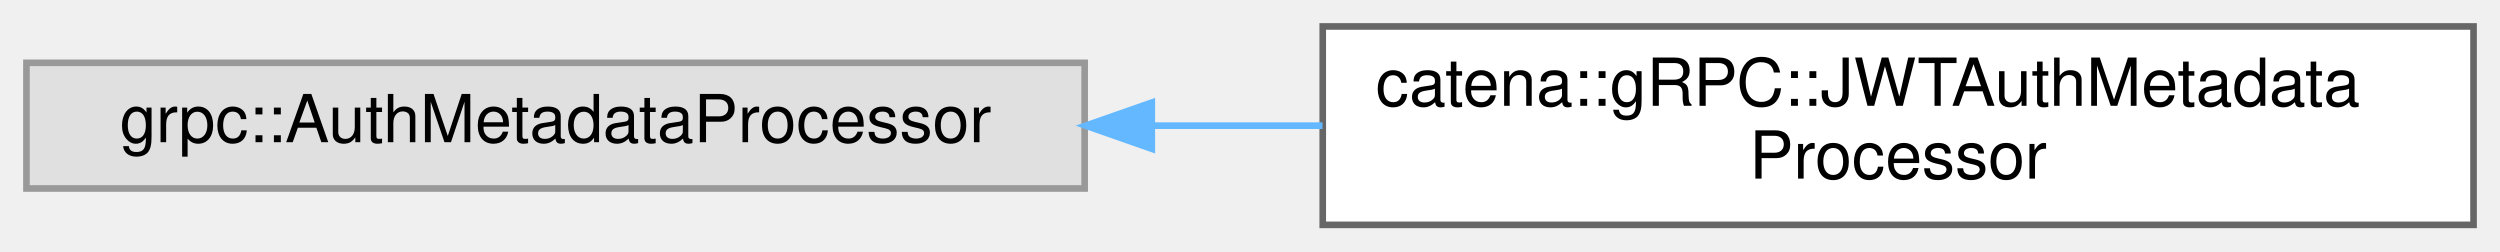
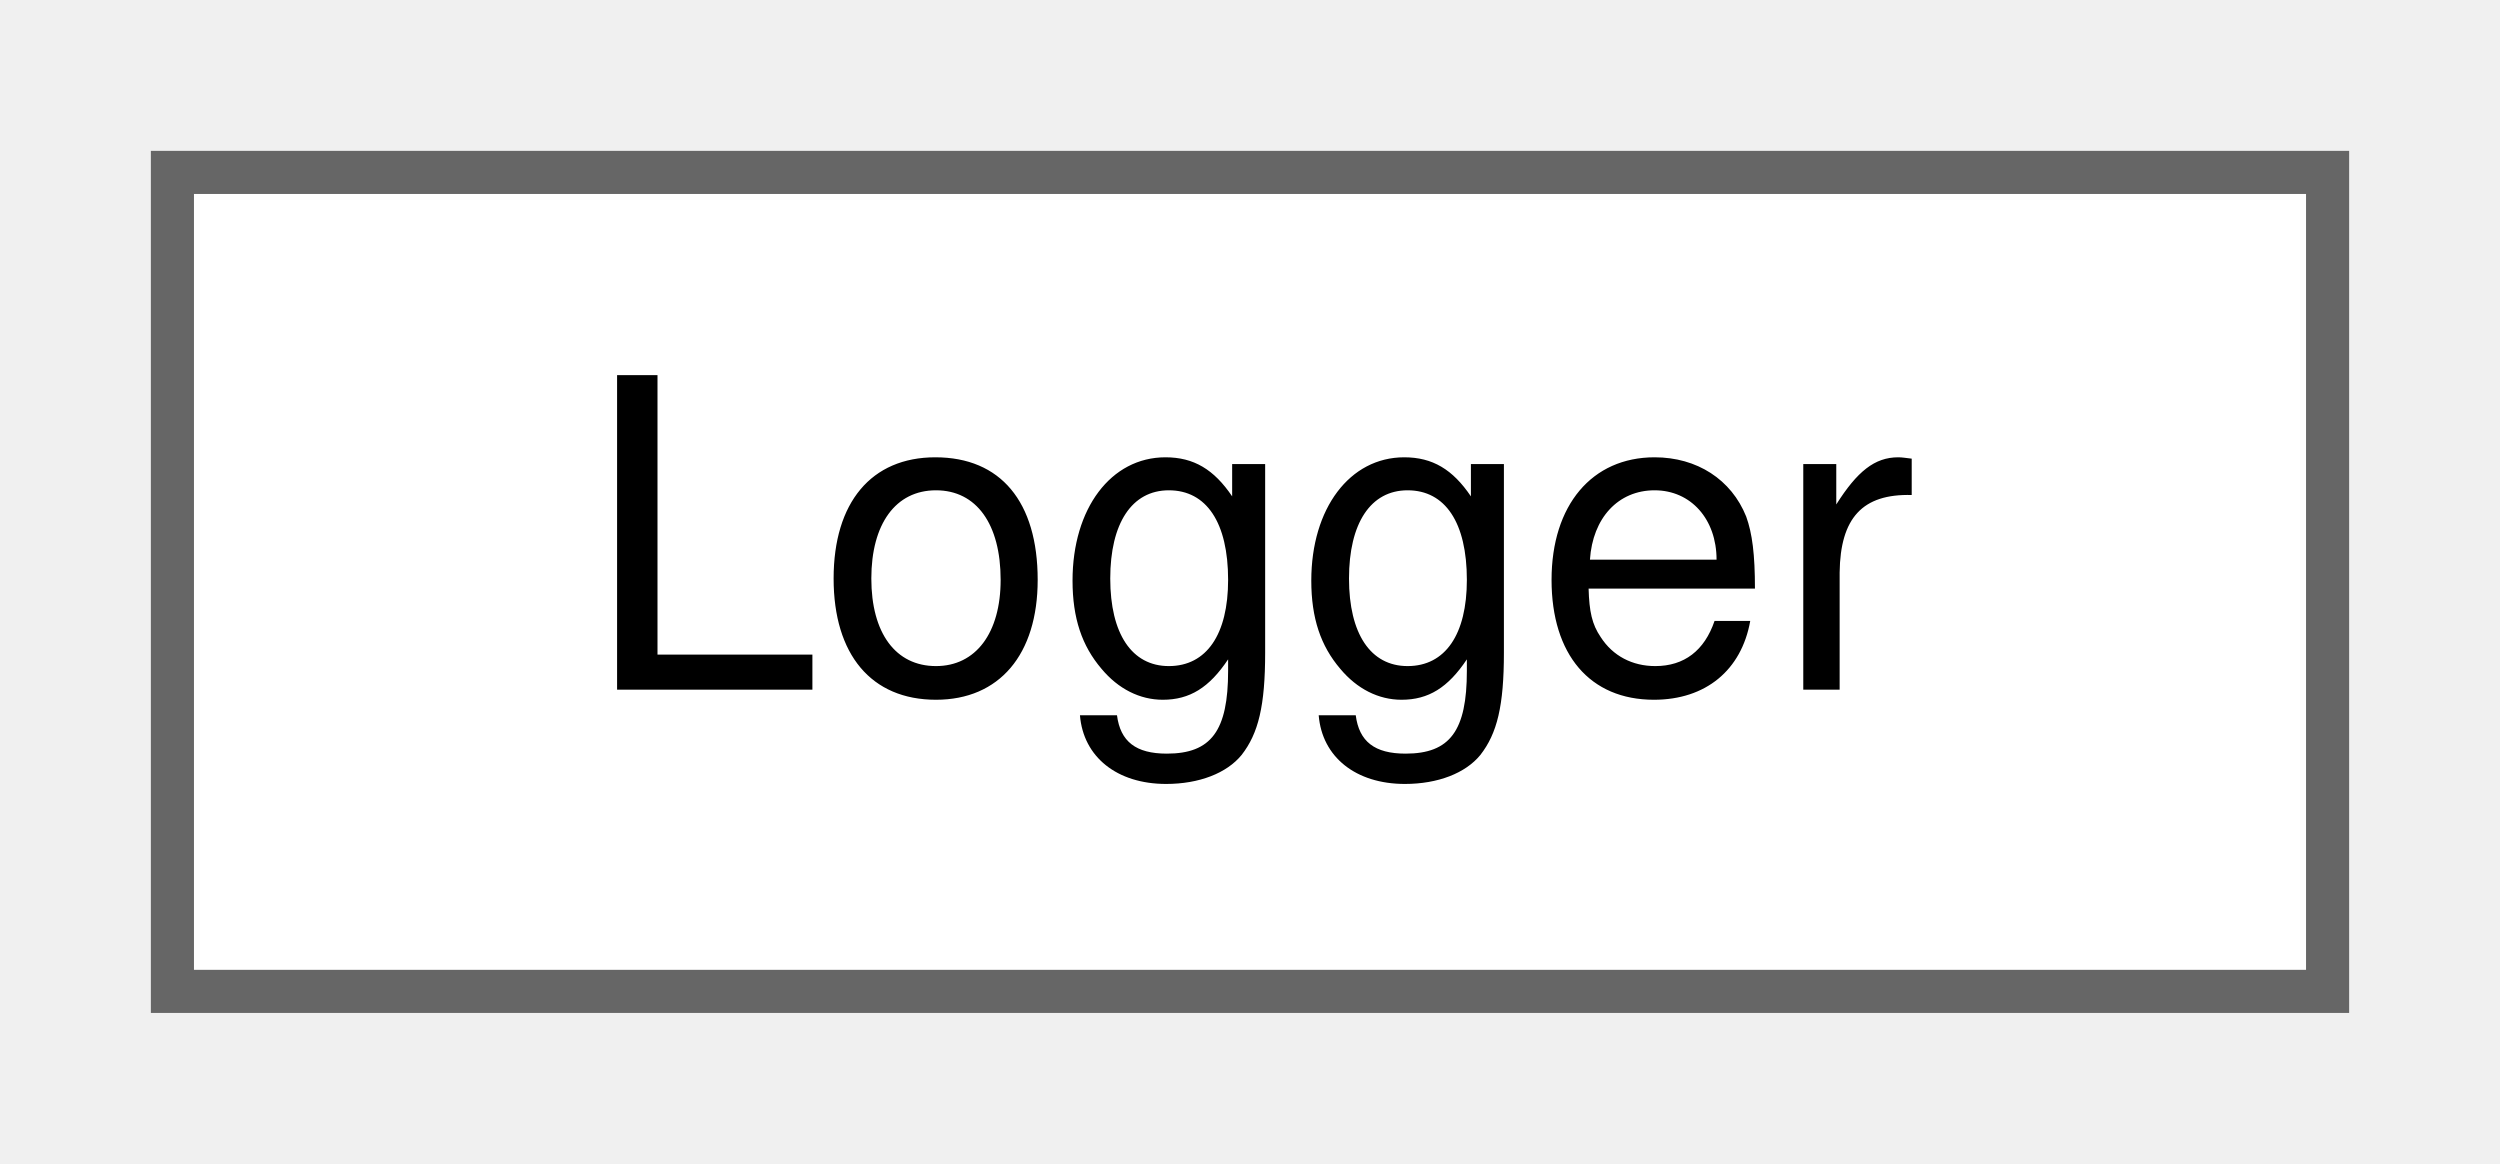
- <svg xmlns="http://www.w3.org/2000/svg" xmlns:xlink="http://www.w3.org/1999/xlink" width="378pt" height="38pt" viewBox="0.00 0.00 378.00 38.00">
-   <g id="graph0" class="graph" transform="scale(1 1) rotate(0) translate(4 34)">
+ <svg xmlns="http://www.w3.org/2000/svg" xmlns:xlink="http://www.w3.org/1999/xlink" width="58pt" height="27pt" viewBox="0.00 0.00 58.00 27.00">
+   <g id="graph0" class="graph" transform="scale(1 1) rotate(0) translate(4 23)">
    <g id="Node000000" class="node">
      <g id="a_Node000000">
-         <a xlink:title=" ">
-           <polygon fill="#e0e0e0" stroke="#999999" points="160,-24.5 0,-24.5 0,-5.5 160,-5.5 160,-24.5" />
-           <text text-anchor="middle" x="80" y="-12.5" font-family="Helvetica,sans-Serif" font-size="10.00">grpc::AuthMetadataProcessor</text>
-         </a>
-       </g>
-     </g>
-     <g id="Node000001" class="node">
-       <g id="a_Node000001">
-         <a xlink:href="classcatena_1_1gRPC_1_1JWTAuthMetadataProcessor.html" target="_top" xlink:title="UNUSED. Will probably be removed at later date.">
-           <polygon fill="white" stroke="#666666" points="370,-30 196,-30 196,0 370,0 370,-30" />
-           <text text-anchor="start" x="204" y="-18" font-family="Helvetica,sans-Serif" font-size="10.00">catena::gRPC::JWTAuthMetadata</text>
-           <text text-anchor="middle" x="283" y="-7" font-family="Helvetica,sans-Serif" font-size="10.00">Processor</text>
-         </a>
-       </g>
-     </g>
-     <g id="edge57_Node000000_Node000001" class="edge">
-       <g id="a_edge57_Node000000_Node000001">
-         <a xlink:title=" ">
-           <path fill="none" stroke="#63b8ff" d="M170.43,-15C178.92,-15 187.51,-15 195.96,-15" />
-           <polygon fill="#63b8ff" stroke="#63b8ff" points="170.15,-11.5 160.15,-15 170.15,-18.5 170.15,-11.5" />
+         <a xlink:href="classLogger.html" target="_top" xlink:title="Logger class for logging messages to both console and file.">
+           <polygon fill="white" stroke="#666666" points="50,-19 0,-19 0,0 50,0 50,-19" />
+           <text text-anchor="middle" x="25" y="-7" font-family="Helvetica,sans-Serif" font-size="10.00">Logger</text>
        </a>
      </g>
    </g>
  </g>
</svg>
